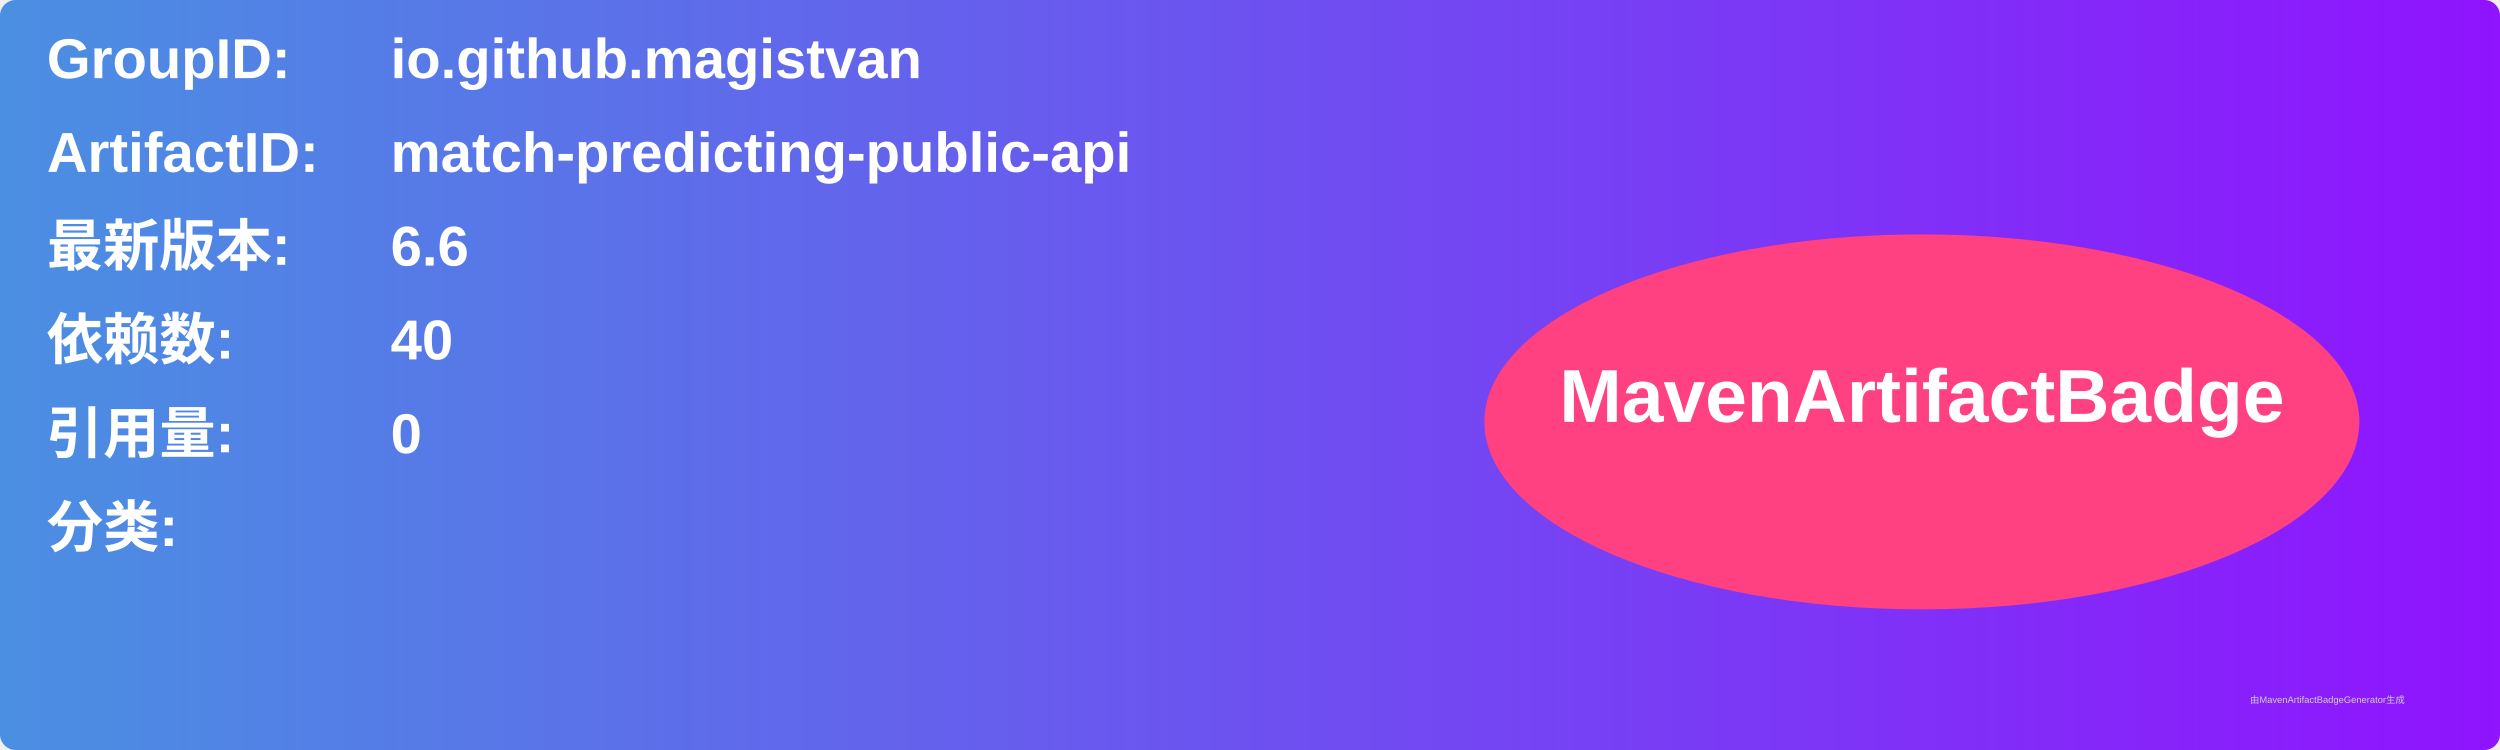
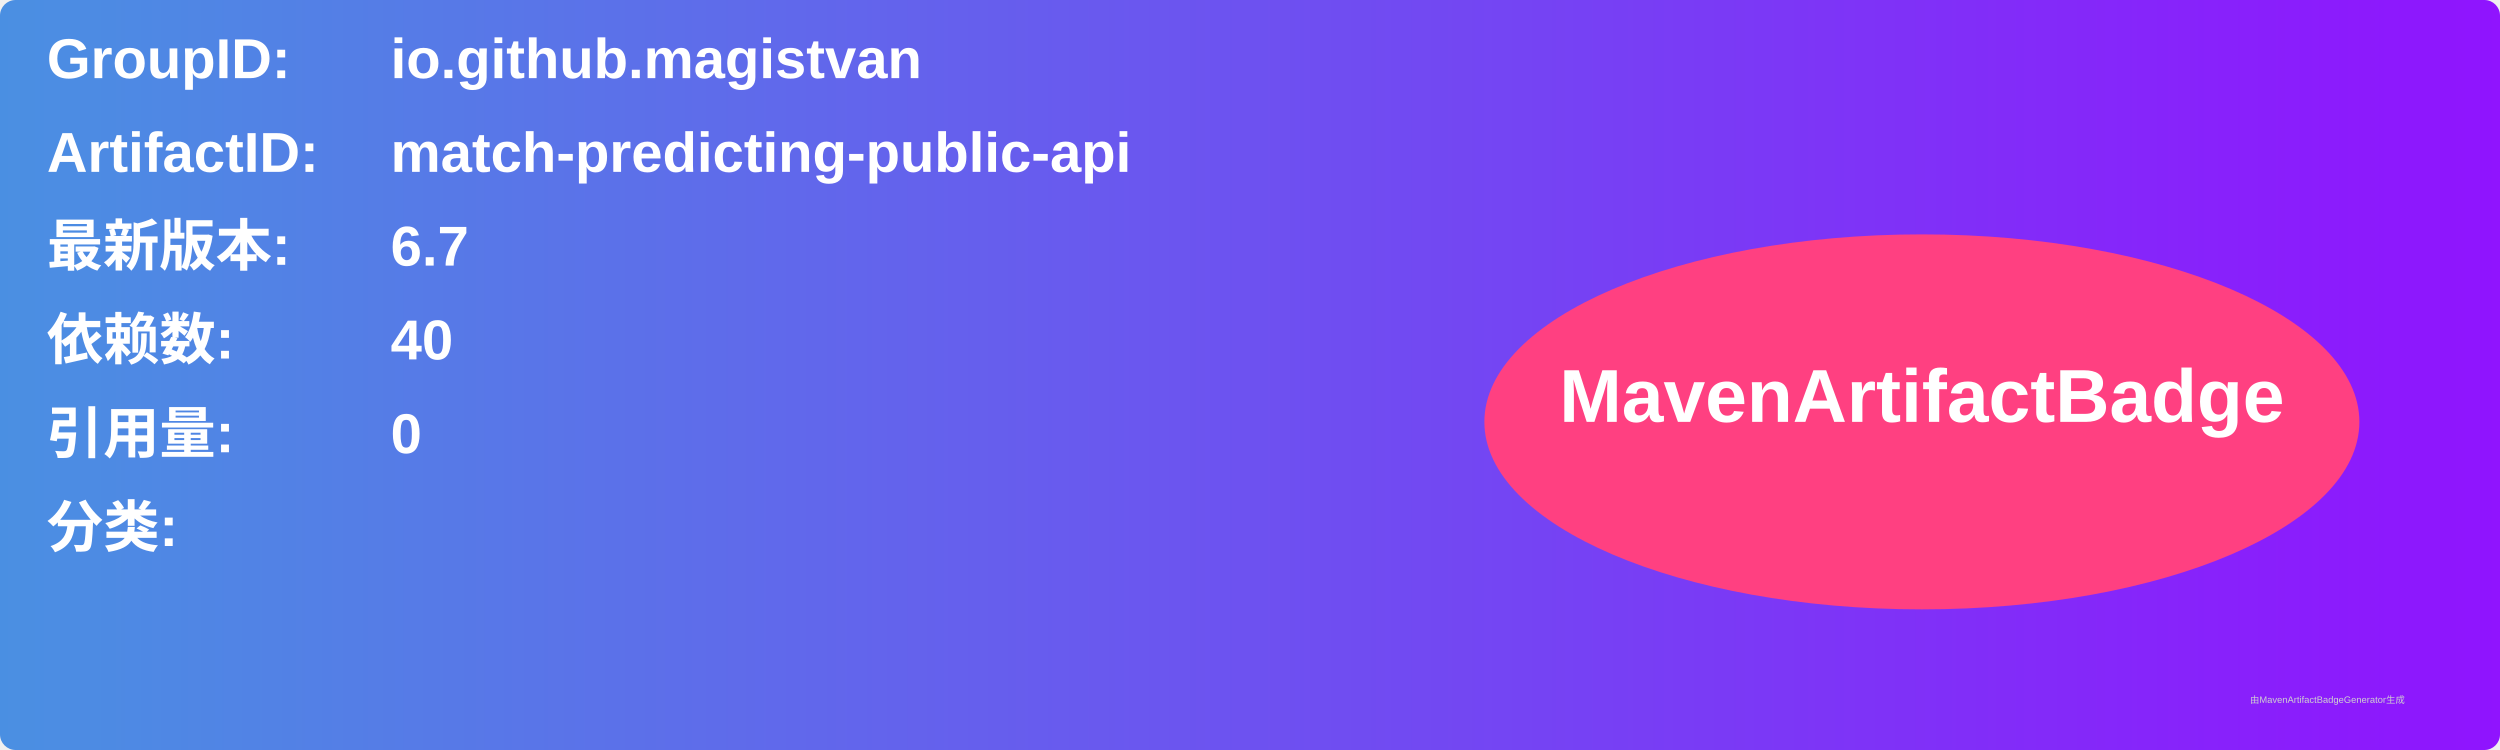
<svg xmlns="http://www.w3.org/2000/svg" width="800" height="240" viewBox="0 0 800 240">
  <linearGradient id="grad" x1="0%" y1="0%" x2="100%" y2="0%">
    <stop offset="0%" stop-color="#4a90e2" />
    <stop offset="100%" stop-color="#9013fe" />
  </linearGradient>
  <rect width="100%" height="100%" rx="5" ry="5" fill="url(#grad)" />
  <g transform="translate(15, 15)">
    <text x="0" y="10" font-family="Arial" font-size="18" fill="white" font-weight="bold" width="260">GroupID:</text>
    <text x="110" y="10" font-family="Arial" font-size="18" fill="white" font-weight="bold" width="460">io.github.magistvan</text>
    <text x="0" y="40" font-family="Arial" font-size="18" fill="white" font-weight="bold" width="260">ArtifactID:</text>
    <text x="110" y="40" font-family="Arial" font-size="18" fill="white" font-weight="bold" width="460">match-predicting-public-api</text>
    <text x="0" y="70" font-family="Arial" font-size="18" fill="white" font-weight="bold">最新版本:</text>
    <text x="110" y="70" font-family="Arial" font-size="18" fill="white" font-weight="bold">
-       <tspan font-weight="bold">6.6</tspan>
+       <tspan font-weight="bold">6.7</tspan>
    </text>
    <text x="0" y="100" font-family="Arial" font-size="18" fill="white" font-weight="bold">依赖数: </text>
    <text x="110" y="100" font-family="Arial" font-size="18" fill="white">
      <tspan font-weight="bold">40</tspan>
    </text>
    <text x="0" y="130" font-family="Arial" font-size="18" fill="white" font-weight="bold">引用量: </text>
    <text x="110" y="130" font-family="Arial" font-size="18" fill="white">
      <tspan font-weight="bold">0</tspan>
    </text>
    <text x="0" y="160" font-family="Arial" font-size="18" fill="white" font-weight="bold">分类:</text>
    <text x="10" y="190" font-family="Arial" font-size="10" fill="white">
      <tspan font-weight="bold" />
    </text>
    <ellipse cx="600" cy="120" rx="140" ry="60" fill="#ff4081" />
    <text x="600" y="120" text-anchor="middle" font-family="Arial" font-size="24" fill="white" font-weight="bold">MavenArtifactBadge</text>
  </g>
  <text x="720" y="225" font-family="Arial" font-size="3" fill="#d0d0d0">由MavenArtifactBadgeGenerator生成</text>
</svg>
